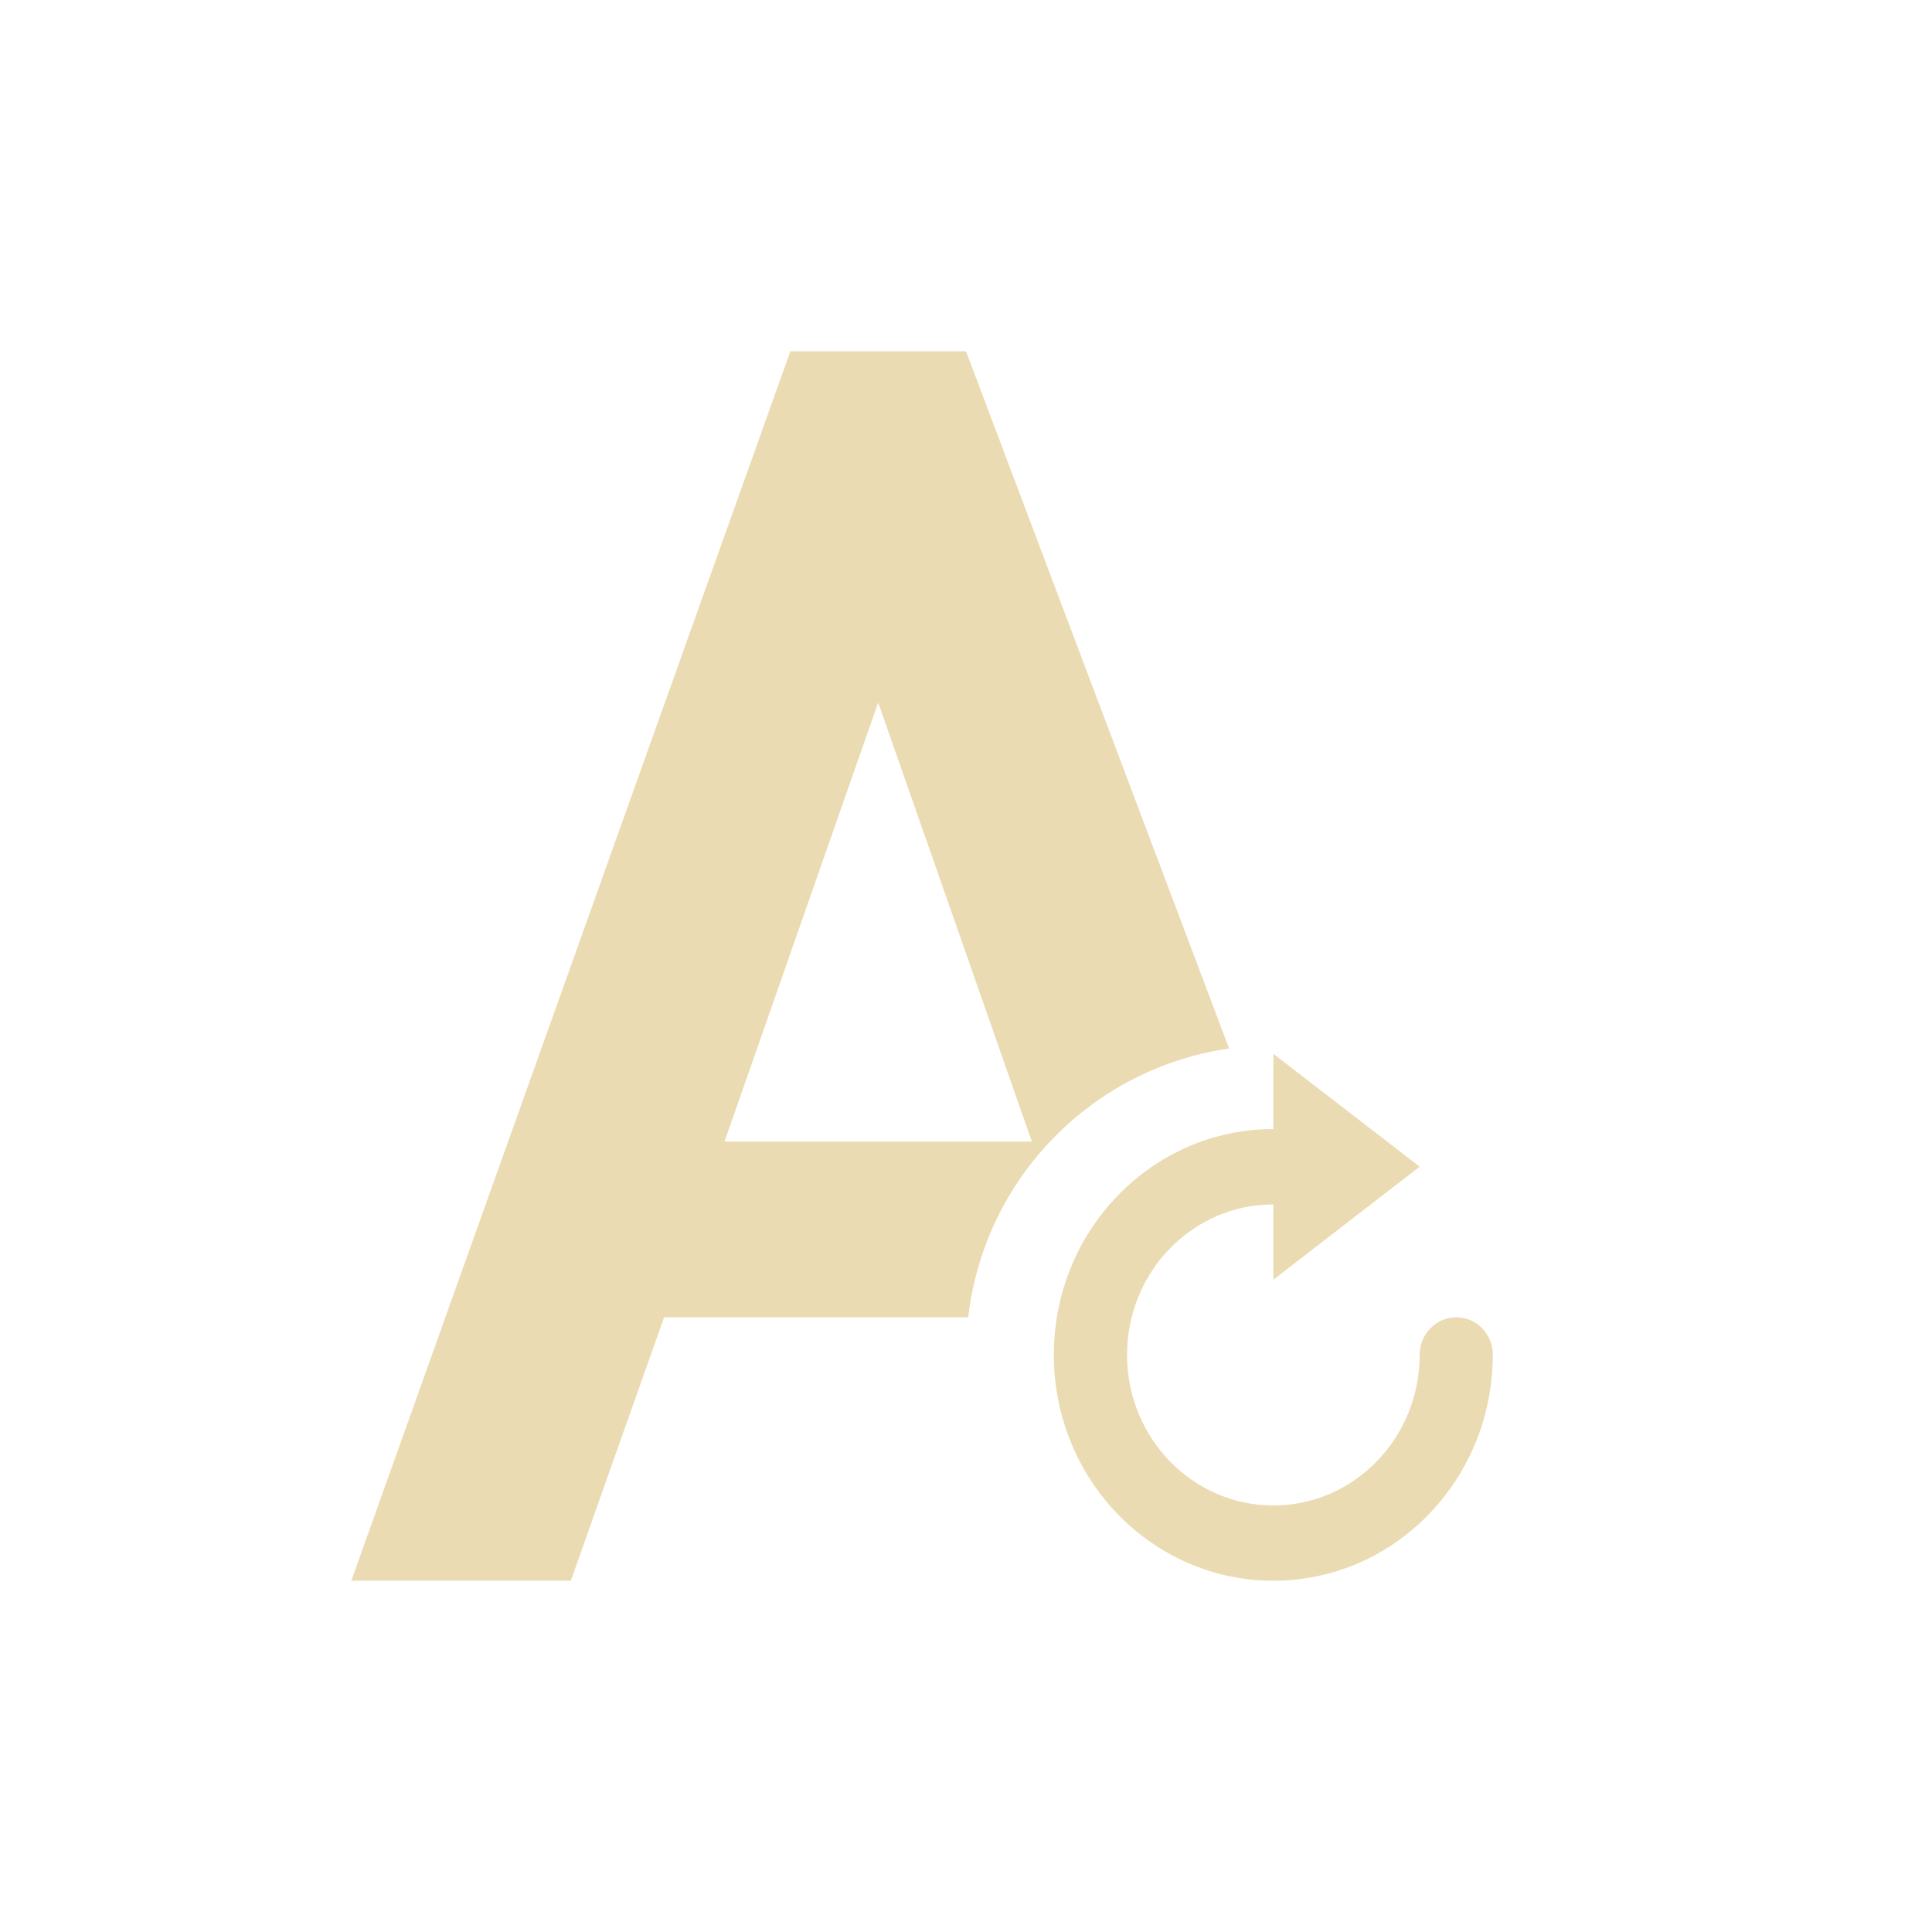
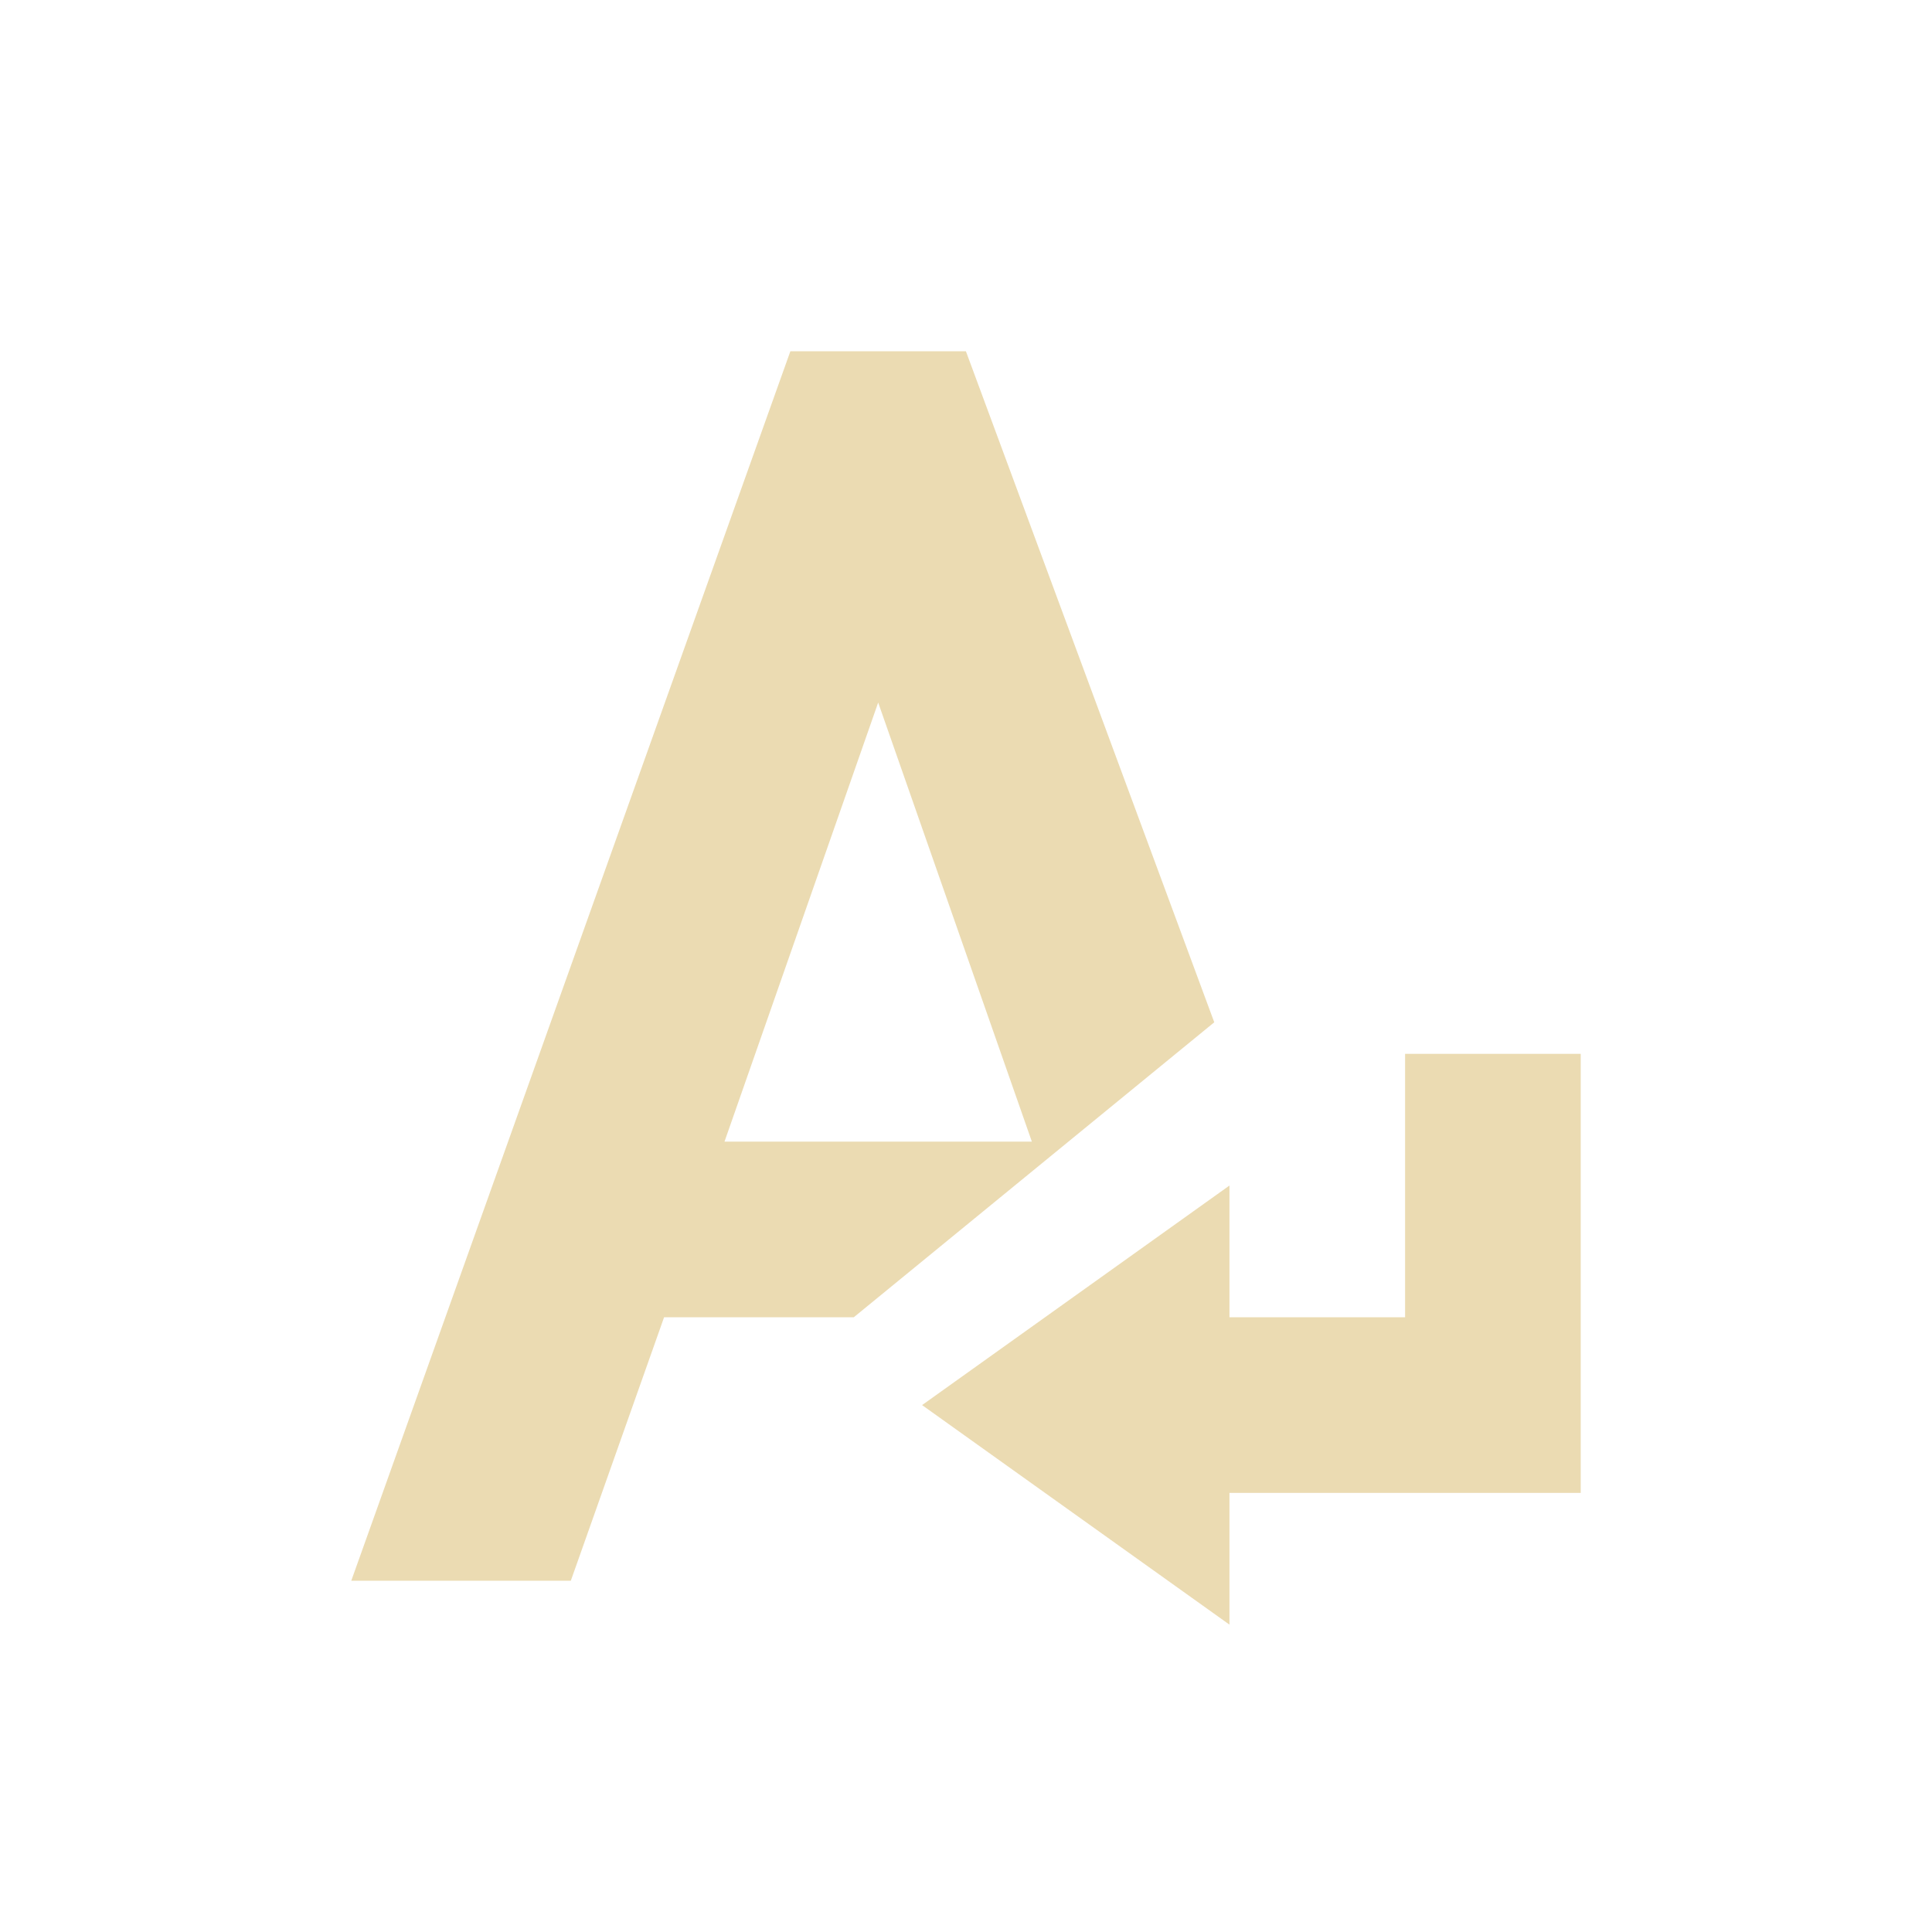
- <svg xmlns="http://www.w3.org/2000/svg" width="22" height="22" viewBox="0 0 22 22">
+ <svg xmlns="http://www.w3.org/2000/svg" width="22" height="22" version="1.1" viewBox="0 0 22 22">
  <defs>
-     <style id="current-color-scheme" type="text/css">
-    .ColorScheme-Text { color:#ebdbb2; } .ColorScheme-Highlight { color:#458588; }
-   </style>
+     <style type="text/css">.ColorScheme-Text { color:#ebdbb2; } .ColorScheme-Highlight { color:#458588; }</style>
  </defs>
-   <path style="fill:currentColor" class="ColorScheme-Text" d="M 6 1 L 1 15 L 3.5 15 L 4.562 12 L 8.025 12 A 3.5 3.5 0 0 1 10.996 8.939 L 8 1 L 6 1 z M 7 5 L 8.75 10 L 5.25 10 L 7 5 z M 11.5 9 L 11.5 9.857 C 10.119 9.857 9 11.008 9 12.428 C 9 13.848 10.119 15 11.5 15 C 12.867 15 13.976 13.871 13.998 12.471 A 0.417 0.429 0 0 0 14 12.428 A 0.417 0.429 0 0 0 13.584 12 A 0.417 0.429 0 0 0 13.166 12.428 C 13.166 13.375 12.42 14.143 11.5 14.143 C 10.58 14.143 9.834 13.375 9.834 12.428 C 9.834 11.481 10.58 10.715 11.5 10.715 L 11.5 11.572 L 13.166 10.285 L 11.5 9 z" transform="translate(3 3)" />
+   <path class="ColorScheme-Text" d="m9 4-5 14h2.5l1.062-3h2.16l4.105-3.359-2.828-7.641zm1 4 1.75 5h-3.5zm6 4v3h-2v-1.5l-3.5 2.5 3.5 2.5v-1.5h4v-5z" fill="currentColor" />
</svg>
